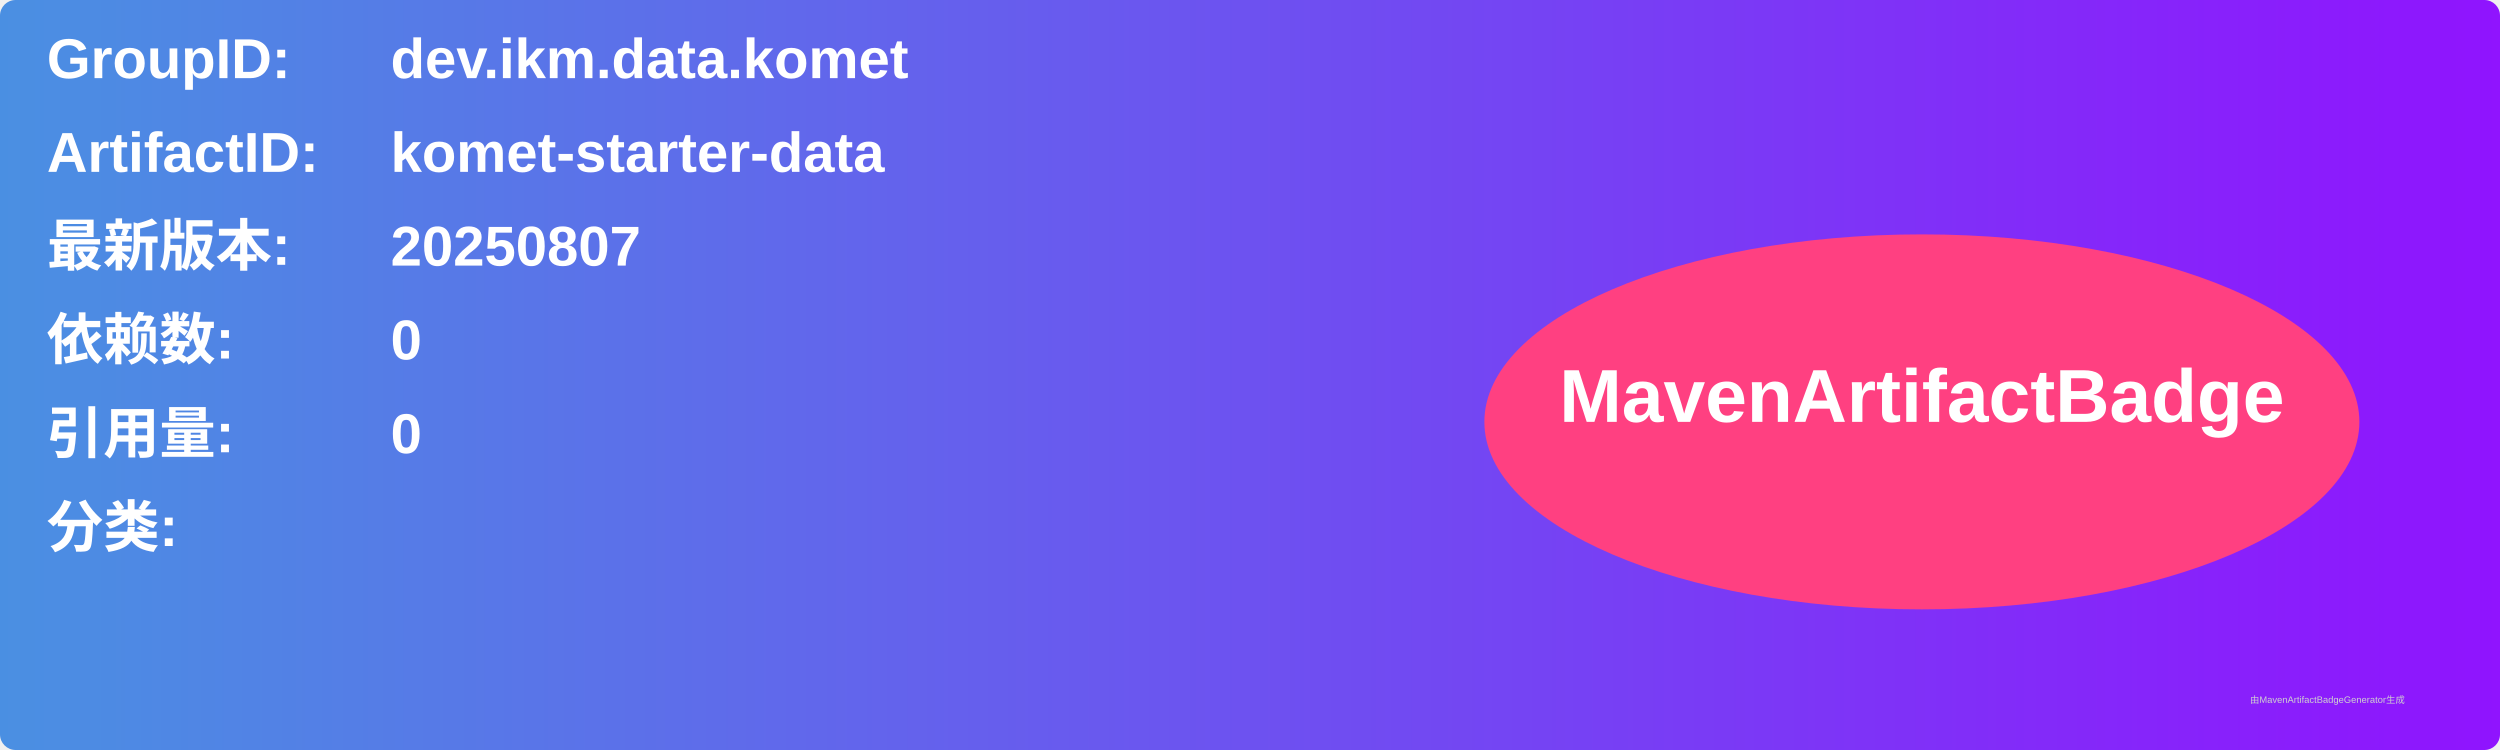
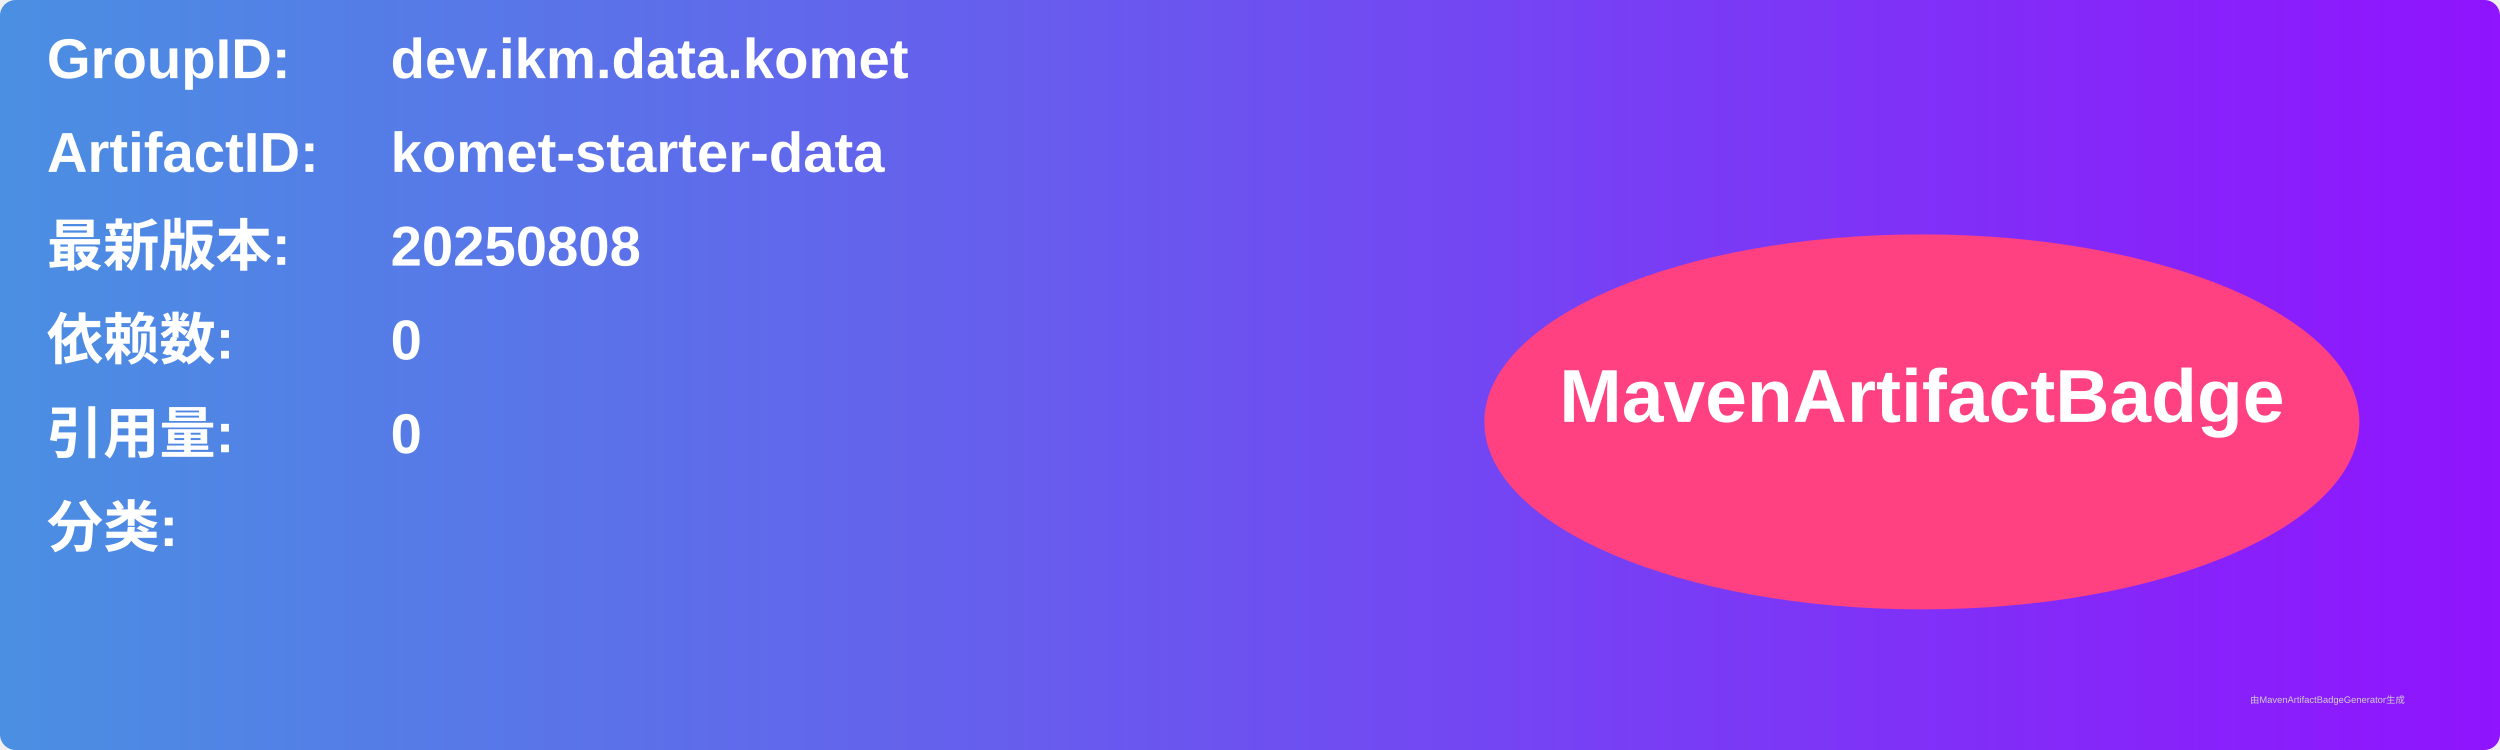
<svg xmlns="http://www.w3.org/2000/svg" width="800" height="240" viewBox="0 0 800 240">
  <linearGradient id="grad" x1="0%" y1="0%" x2="100%" y2="0%">
    <stop offset="0%" stop-color="#4a90e2" />
    <stop offset="100%" stop-color="#9013fe" />
  </linearGradient>
  <rect width="100%" height="100%" rx="5" ry="5" fill="url(#grad)" />
  <g transform="translate(15, 15)">
    <text x="0" y="10" font-family="Arial" font-size="18" fill="white" font-weight="bold" width="260">GroupID:</text>
    <text x="110" y="10" font-family="Arial" font-size="18" fill="white" font-weight="bold" width="460">dev.ikm.data.komet</text>
    <text x="0" y="40" font-family="Arial" font-size="18" fill="white" font-weight="bold" width="260">ArtifactID:</text>
    <text x="110" y="40" font-family="Arial" font-size="18" fill="white" font-weight="bold" width="460">komet-starter-data</text>
    <text x="0" y="70" font-family="Arial" font-size="18" fill="white" font-weight="bold">最新版本:</text>
    <text x="110" y="70" font-family="Arial" font-size="18" fill="white" font-weight="bold">
-       <tspan font-weight="bold">20250807</tspan>
+       <tspan font-weight="bold">20250808</tspan>
    </text>
    <text x="0" y="100" font-family="Arial" font-size="18" fill="white" font-weight="bold">依赖数: </text>
    <text x="110" y="100" font-family="Arial" font-size="18" fill="white">
      <tspan font-weight="bold">0</tspan>
    </text>
    <text x="0" y="130" font-family="Arial" font-size="18" fill="white" font-weight="bold">引用量: </text>
    <text x="110" y="130" font-family="Arial" font-size="18" fill="white">
      <tspan font-weight="bold">0</tspan>
    </text>
    <text x="0" y="160" font-family="Arial" font-size="18" fill="white" font-weight="bold">分类:</text>
    <text x="10" y="190" font-family="Arial" font-size="10" fill="white">
      <tspan font-weight="bold" />
    </text>
    <ellipse cx="600" cy="120" rx="140" ry="60" fill="#ff4081" />
    <text x="600" y="120" text-anchor="middle" font-family="Arial" font-size="24" fill="white" font-weight="bold">MavenArtifactBadge</text>
  </g>
  <text x="720" y="225" font-family="Arial" font-size="3" fill="#d0d0d0">由MavenArtifactBadgeGenerator生成</text>
</svg>
